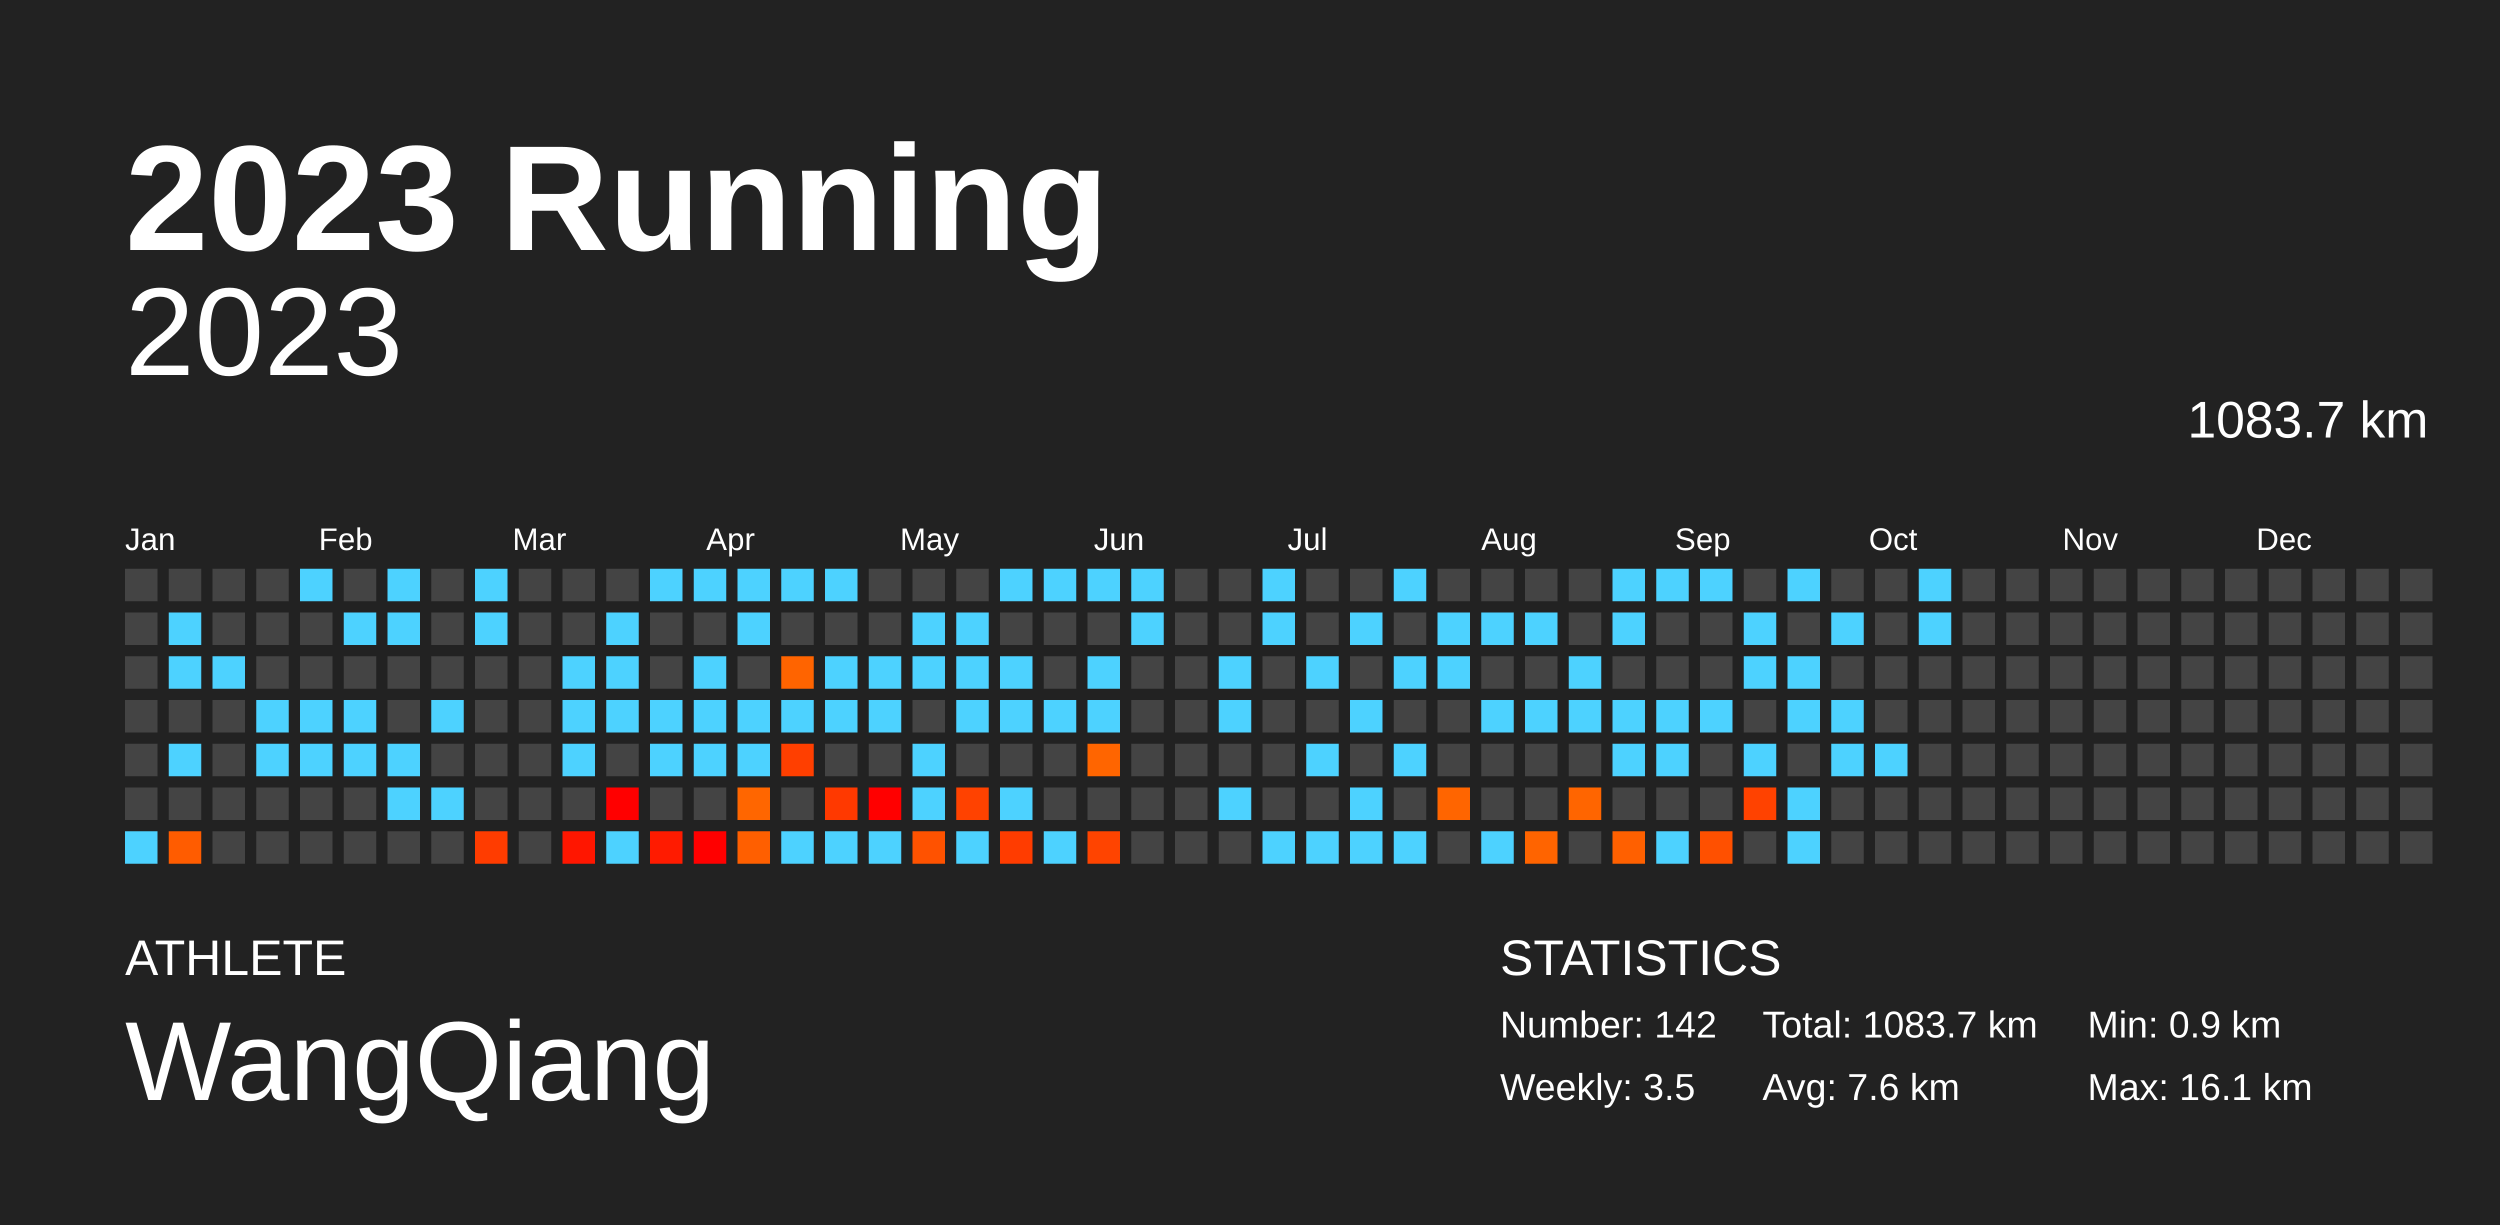
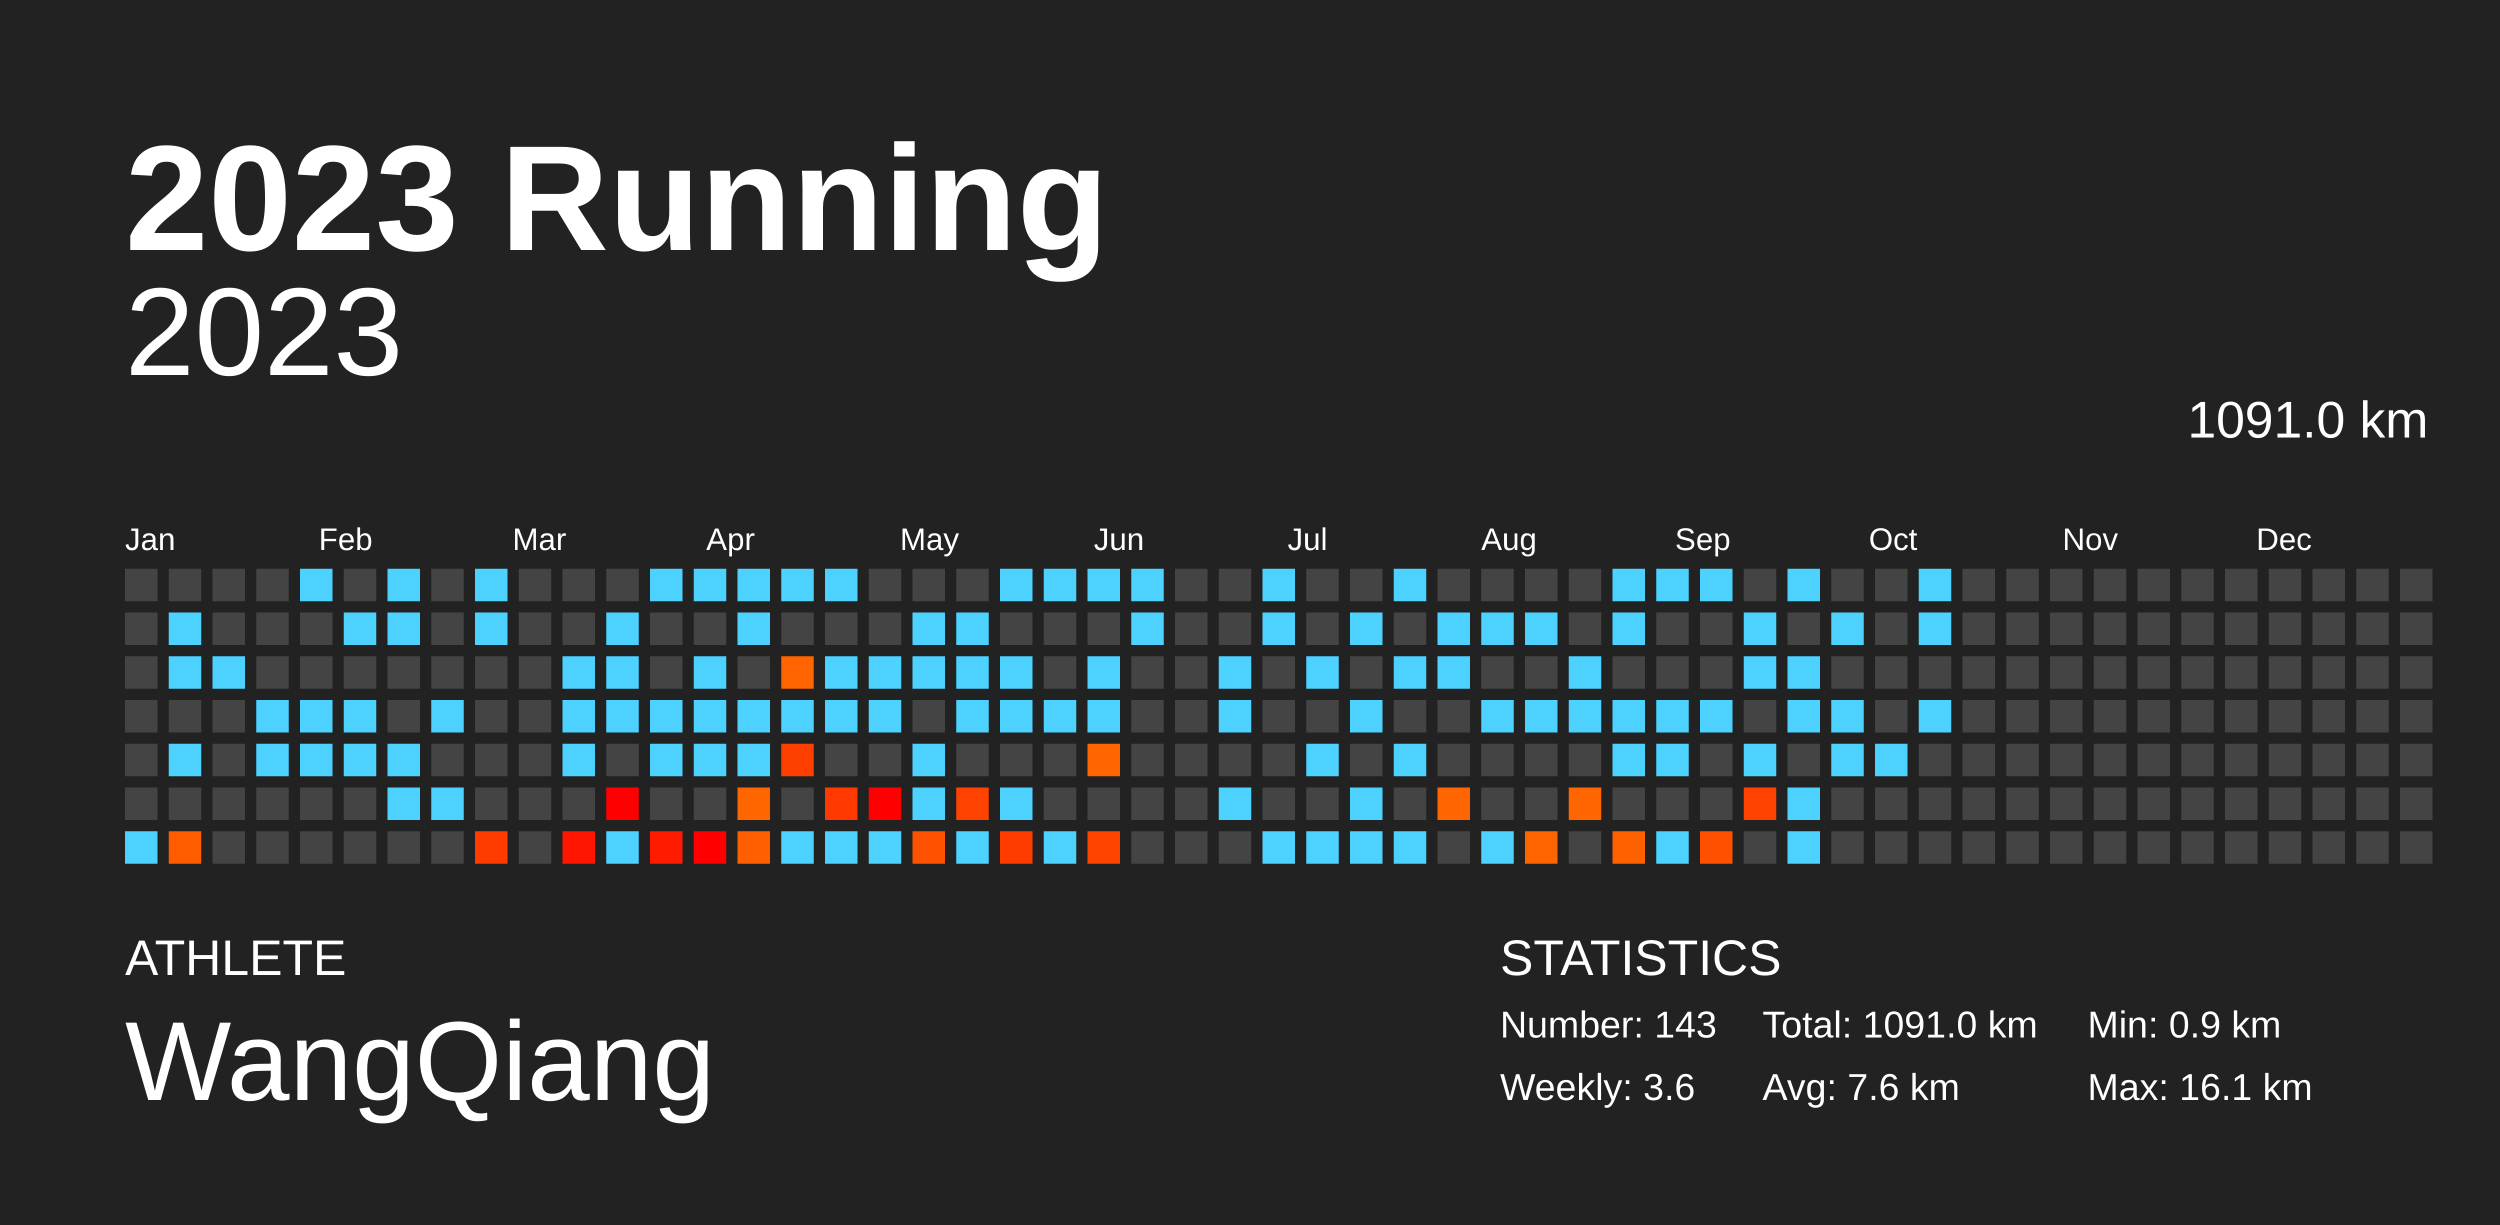
<svg xmlns="http://www.w3.org/2000/svg" baseProfile="full" height="98mm" version="1.1" viewBox="0,0,200,98" width="200mm">
  <defs />
  <rect fill="#222222" height="98" width="200" x="0" y="0" />
  <text fill="#FFFFFF" style="font-size:12px; font-family:Arial; font-weight:bold;" x="10" y="20">2023 Running</text>
  <text fill="#FFFFFF" style="font-size:4px; font-family:Arial" x="10" y="78">ATHLETE</text>
  <text fill="#FFFFFF" style="font-size:9px; font-family:Arial" x="10" y="88">WangQiang</text>
  <text fill="#FFFFFF" style="font-size:4px; font-family:Arial" x="120" y="78">STATISTICS</text>
-   <text fill="#FFFFFF" style="font-size:3px; font-family:Arial" x="120" y="83">Number: 142</text>
-   <text fill="#FFFFFF" style="font-size:3px; font-family:Arial" x="120" y="88">Weekly: 3.5</text>
-   <text fill="#FFFFFF" style="font-size:3px; font-family:Arial" x="141" y="83">Total: 1083.7 km</text>
+   <text fill="#FFFFFF" style="font-size:3px; font-family:Arial" x="120" y="83">Number: 143</text>
+   <text fill="#FFFFFF" style="font-size:3px; font-family:Arial" x="120" y="88">Weekly: 3.6</text>
+   <text fill="#FFFFFF" style="font-size:3px; font-family:Arial" x="141" y="83">Total: 1091.0 km</text>
  <text fill="#FFFFFF" style="font-size:3px; font-family:Arial" x="141" y="88">Avg: 7.6 km</text>
  <text fill="#FFFFFF" style="font-size:3px; font-family:Arial" x="167" y="83">Min: 0.9 km</text>
  <text fill="#FFFFFF" style="font-size:3px; font-family:Arial" x="167" y="88">Max: 16.1 km</text>
  <text alignment-baseline="hanging" fill="#FFFFFF" style="font-size:10.0px; font-family:Arial;" x="10" y="30">2023</text>
-   <text alignment-baseline="hanging" fill="#FFFFFF" style="font-size:4.125px; font-family:Arial;" x="175" y="35">1083.7 km</text>
+   <text alignment-baseline="hanging" fill="#FFFFFF" style="font-size:4.125px; font-family:Arial;" x="175" y="35">1091.0 km</text>
  <text fill="#FFFFFF" style="font-size:2.5px; font-family:Arial" x="10.0" y="44">Jan</text>
  <text fill="#FFFFFF" style="font-size:2.5px; font-family:Arial" x="25.5" y="44">Feb</text>
  <text fill="#FFFFFF" style="font-size:2.5px; font-family:Arial" x="41.0" y="44">Mar</text>
  <text fill="#FFFFFF" style="font-size:2.5px; font-family:Arial" x="56.5" y="44">Apr</text>
  <text fill="#FFFFFF" style="font-size:2.5px; font-family:Arial" x="72.0" y="44">May</text>
  <text fill="#FFFFFF" style="font-size:2.5px; font-family:Arial" x="87.5" y="44">Jun</text>
  <text fill="#FFFFFF" style="font-size:2.5px; font-family:Arial" x="103.0" y="44">Jul</text>
  <text fill="#FFFFFF" style="font-size:2.5px; font-family:Arial" x="118.5" y="44">Aug</text>
  <text fill="#FFFFFF" style="font-size:2.5px; font-family:Arial" x="134.0" y="44">Sep</text>
  <text fill="#FFFFFF" style="font-size:2.5px; font-family:Arial" x="149.5" y="44">Oct</text>
  <text fill="#FFFFFF" style="font-size:2.5px; font-family:Arial" x="165.0" y="44">Nov</text>
  <text fill="#FFFFFF" style="font-size:2.5px; font-family:Arial" x="180.5" y="44">Dec</text>
  <rect fill="#444444" height="2.6" width="2.6" x="10.0" y="45.5" />
  <rect fill="#444444" height="2.6" width="2.6" x="10.0" y="49.0" />
  <rect fill="#444444" height="2.6" width="2.6" x="10.0" y="52.5" />
  <rect fill="#444444" height="2.6" width="2.6" x="10.0" y="56.0" />
  <rect fill="#444444" height="2.6" width="2.6" x="10.0" y="59.5" />
  <rect fill="#444444" height="2.6" width="2.6" x="10.0" y="63.0" />
  <rect fill="#4dd2ff" height="2.6" width="2.6" x="10.0" y="66.5" />
  <rect fill="#444444" height="2.6" width="2.6" x="13.5" y="45.5" />
  <rect fill="#4dd2ff" height="2.6" width="2.6" x="13.5" y="49.0" />
  <rect fill="#4dd2ff" height="2.6" width="2.6" x="13.5" y="52.5" />
  <rect fill="#444444" height="2.6" width="2.6" x="13.5" y="56.0" />
  <rect fill="#4dd2ff" height="2.6" width="2.6" x="13.5" y="59.5" />
  <rect fill="#444444" height="2.6" width="2.6" x="13.5" y="63.0" />
  <rect fill="#ff5c00" height="2.6" width="2.6" x="13.5" y="66.5" />
  <rect fill="#444444" height="2.6" width="2.6" x="17.0" y="45.5" />
  <rect fill="#444444" height="2.6" width="2.6" x="17.0" y="49.0" />
  <rect fill="#4dd2ff" height="2.6" width="2.6" x="17.0" y="52.5" />
  <rect fill="#444444" height="2.6" width="2.6" x="17.0" y="56.0" />
  <rect fill="#444444" height="2.6" width="2.6" x="17.0" y="59.5" />
  <rect fill="#444444" height="2.6" width="2.6" x="17.0" y="63.0" />
  <rect fill="#444444" height="2.6" width="2.6" x="17.0" y="66.5" />
  <rect fill="#444444" height="2.6" width="2.6" x="20.5" y="45.5" />
  <rect fill="#444444" height="2.6" width="2.6" x="20.5" y="49.0" />
  <rect fill="#444444" height="2.6" width="2.6" x="20.5" y="52.5" />
  <rect fill="#4dd2ff" height="2.6" width="2.6" x="20.5" y="56.0" />
  <rect fill="#4dd2ff" height="2.6" width="2.6" x="20.5" y="59.5" />
  <rect fill="#444444" height="2.6" width="2.6" x="20.5" y="63.0" />
  <rect fill="#444444" height="2.6" width="2.6" x="20.5" y="66.5" />
  <rect fill="#4dd2ff" height="2.6" width="2.6" x="24.0" y="45.5" />
  <rect fill="#444444" height="2.6" width="2.6" x="24.0" y="49.0" />
  <rect fill="#444444" height="2.6" width="2.6" x="24.0" y="52.5" />
  <rect fill="#4dd2ff" height="2.6" width="2.6" x="24.0" y="56.0" />
  <rect fill="#4dd2ff" height="2.6" width="2.6" x="24.0" y="59.5" />
  <rect fill="#444444" height="2.6" width="2.6" x="24.0" y="63.0" />
  <rect fill="#444444" height="2.6" width="2.6" x="24.0" y="66.5" />
  <rect fill="#444444" height="2.6" width="2.6" x="27.5" y="45.5" />
  <rect fill="#4dd2ff" height="2.6" width="2.6" x="27.5" y="49.0" />
  <rect fill="#444444" height="2.6" width="2.6" x="27.5" y="52.5" />
  <rect fill="#4dd2ff" height="2.6" width="2.6" x="27.5" y="56.0" />
  <rect fill="#4dd2ff" height="2.6" width="2.6" x="27.5" y="59.5" />
  <rect fill="#444444" height="2.6" width="2.6" x="27.5" y="63.0" />
  <rect fill="#444444" height="2.6" width="2.6" x="27.5" y="66.5" />
  <rect fill="#4dd2ff" height="2.6" width="2.6" x="31.0" y="45.5" />
  <rect fill="#4dd2ff" height="2.6" width="2.6" x="31.0" y="49.0" />
  <rect fill="#444444" height="2.6" width="2.6" x="31.0" y="52.5" />
  <rect fill="#444444" height="2.6" width="2.6" x="31.0" y="56.0" />
  <rect fill="#4dd2ff" height="2.6" width="2.6" x="31.0" y="59.5" />
  <rect fill="#4dd2ff" height="2.6" width="2.6" x="31.0" y="63.0" />
  <rect fill="#444444" height="2.6" width="2.6" x="31.0" y="66.5" />
  <rect fill="#444444" height="2.6" width="2.6" x="34.5" y="45.5" />
  <rect fill="#444444" height="2.6" width="2.6" x="34.5" y="49.0" />
  <rect fill="#444444" height="2.6" width="2.6" x="34.5" y="52.5" />
  <rect fill="#4dd2ff" height="2.6" width="2.6" x="34.5" y="56.0" />
  <rect fill="#444444" height="2.6" width="2.6" x="34.5" y="59.5" />
  <rect fill="#4dd2ff" height="2.6" width="2.6" x="34.5" y="63.0" />
  <rect fill="#444444" height="2.6" width="2.6" x="34.5" y="66.5" />
  <rect fill="#4dd2ff" height="2.6" width="2.6" x="38.0" y="45.5" />
  <rect fill="#4dd2ff" height="2.6" width="2.6" x="38.0" y="49.0" />
  <rect fill="#444444" height="2.6" width="2.6" x="38.0" y="52.5" />
  <rect fill="#444444" height="2.6" width="2.6" x="38.0" y="56.0" />
  <rect fill="#444444" height="2.6" width="2.6" x="38.0" y="59.5" />
  <rect fill="#444444" height="2.6" width="2.6" x="38.0" y="63.0" />
  <rect fill="#ff3c00" height="2.6" width="2.6" x="38.0" y="66.5" />
  <rect fill="#444444" height="2.6" width="2.6" x="41.5" y="45.5" />
  <rect fill="#444444" height="2.6" width="2.6" x="41.5" y="49.0" />
  <rect fill="#444444" height="2.6" width="2.6" x="41.5" y="52.5" />
  <rect fill="#444444" height="2.6" width="2.6" x="41.5" y="56.0" />
  <rect fill="#444444" height="2.6" width="2.6" x="41.5" y="59.5" />
  <rect fill="#444444" height="2.6" width="2.6" x="41.5" y="63.0" />
  <rect fill="#444444" height="2.6" width="2.6" x="41.5" y="66.5" />
  <rect fill="#444444" height="2.6" width="2.6" x="45.0" y="45.5" />
  <rect fill="#444444" height="2.6" width="2.6" x="45.0" y="49.0" />
  <rect fill="#4dd2ff" height="2.6" width="2.6" x="45.0" y="52.5" />
  <rect fill="#4dd2ff" height="2.6" width="2.6" x="45.0" y="56.0" />
  <rect fill="#4dd2ff" height="2.6" width="2.6" x="45.0" y="59.5" />
  <rect fill="#444444" height="2.6" width="2.6" x="45.0" y="63.0" />
  <rect fill="#ff1600" height="2.6" width="2.6" x="45.0" y="66.5" />
  <rect fill="#444444" height="2.6" width="2.6" x="48.5" y="45.5" />
  <rect fill="#4dd2ff" height="2.6" width="2.6" x="48.5" y="49.0" />
  <rect fill="#4dd2ff" height="2.6" width="2.6" x="48.5" y="52.5" />
  <rect fill="#4dd2ff" height="2.6" width="2.6" x="48.5" y="56.0" />
  <rect fill="#444444" height="2.6" width="2.6" x="48.5" y="59.5" />
  <rect fill="red" height="2.6" width="2.6" x="48.5" y="63.0" />
  <rect fill="#4dd2ff" height="2.6" width="2.6" x="48.5" y="66.5" />
  <rect fill="#4dd2ff" height="2.6" width="2.6" x="52.0" y="45.5" />
  <rect fill="#444444" height="2.6" width="2.6" x="52.0" y="49.0" />
  <rect fill="#444444" height="2.6" width="2.6" x="52.0" y="52.5" />
  <rect fill="#4dd2ff" height="2.6" width="2.6" x="52.0" y="56.0" />
  <rect fill="#4dd2ff" height="2.6" width="2.6" x="52.0" y="59.5" />
  <rect fill="#444444" height="2.6" width="2.6" x="52.0" y="63.0" />
  <rect fill="#ff1b00" height="2.6" width="2.6" x="52.0" y="66.5" />
  <rect fill="#4dd2ff" height="2.6" width="2.6" x="55.5" y="45.5" />
  <rect fill="#444444" height="2.6" width="2.6" x="55.5" y="49.0" />
  <rect fill="#4dd2ff" height="2.6" width="2.6" x="55.5" y="52.5" />
  <rect fill="#4dd2ff" height="2.6" width="2.6" x="55.5" y="56.0" />
  <rect fill="#4dd2ff" height="2.6" width="2.6" x="55.5" y="59.5" />
  <rect fill="#444444" height="2.6" width="2.6" x="55.5" y="63.0" />
  <rect fill="red" height="2.6" width="2.6" x="55.5" y="66.5" />
  <rect fill="#4dd2ff" height="2.6" width="2.6" x="59.0" y="45.5" />
  <rect fill="#4dd2ff" height="2.6" width="2.6" x="59.0" y="49.0" />
  <rect fill="#444444" height="2.6" width="2.6" x="59.0" y="52.5" />
  <rect fill="#4dd2ff" height="2.6" width="2.6" x="59.0" y="56.0" />
  <rect fill="#4dd2ff" height="2.6" width="2.6" x="59.0" y="59.5" />
  <rect fill="#ff6600" height="2.6" width="2.6" x="59.0" y="63.0" />
  <rect fill="#ff5f00" height="2.6" width="2.6" x="59.0" y="66.5" />
  <rect fill="#4dd2ff" height="2.6" width="2.6" x="62.5" y="45.5" />
  <rect fill="#444444" height="2.6" width="2.6" x="62.5" y="49.0" />
  <rect fill="#ff6400" height="2.6" width="2.6" x="62.5" y="52.5" />
  <rect fill="#4dd2ff" height="2.6" width="2.6" x="62.5" y="56.0" />
  <rect fill="#ff3f00" height="2.6" width="2.6" x="62.5" y="59.5" />
  <rect fill="#444444" height="2.6" width="2.6" x="62.5" y="63.0" />
  <rect fill="#4dd2ff" height="2.6" width="2.6" x="62.5" y="66.5" />
  <rect fill="#4dd2ff" height="2.6" width="2.6" x="66.0" y="45.5" />
  <rect fill="#444444" height="2.6" width="2.6" x="66.0" y="49.0" />
  <rect fill="#4dd2ff" height="2.6" width="2.6" x="66.0" y="52.5" />
  <rect fill="#4dd2ff" height="2.6" width="2.6" x="66.0" y="56.0" />
  <rect fill="#444444" height="2.6" width="2.6" x="66.0" y="59.5" />
  <rect fill="#ff3900" height="2.6" width="2.6" x="66.0" y="63.0" />
  <rect fill="#4dd2ff" height="2.6" width="2.6" x="66.0" y="66.5" />
  <rect fill="#444444" height="2.6" width="2.6" x="69.5" y="45.5" />
  <rect fill="#444444" height="2.6" width="2.6" x="69.5" y="49.0" />
  <rect fill="#4dd2ff" height="2.6" width="2.6" x="69.5" y="52.5" />
  <rect fill="#4dd2ff" height="2.6" width="2.6" x="69.5" y="56.0" />
  <rect fill="#444444" height="2.6" width="2.6" x="69.5" y="59.5" />
  <rect fill="red" height="2.6" width="2.6" x="69.5" y="63.0" />
  <rect fill="#4dd2ff" height="2.6" width="2.6" x="69.5" y="66.5" />
  <rect fill="#444444" height="2.6" width="2.6" x="73.0" y="45.5" />
  <rect fill="#4dd2ff" height="2.6" width="2.6" x="73.0" y="49.0" />
  <rect fill="#4dd2ff" height="2.6" width="2.6" x="73.0" y="52.5" />
  <rect fill="#444444" height="2.6" width="2.6" x="73.0" y="56.0" />
  <rect fill="#4dd2ff" height="2.6" width="2.6" x="73.0" y="59.5" />
  <rect fill="#4dd2ff" height="2.6" width="2.6" x="73.0" y="63.0" />
  <rect fill="#ff5200" height="2.6" width="2.6" x="73.0" y="66.5" />
  <rect fill="#444444" height="2.6" width="2.6" x="76.5" y="45.5" />
  <rect fill="#4dd2ff" height="2.6" width="2.6" x="76.5" y="49.0" />
  <rect fill="#4dd2ff" height="2.6" width="2.6" x="76.5" y="52.5" />
  <rect fill="#4dd2ff" height="2.6" width="2.6" x="76.5" y="56.0" />
  <rect fill="#444444" height="2.6" width="2.6" x="76.5" y="59.5" />
  <rect fill="#ff4200" height="2.6" width="2.6" x="76.5" y="63.0" />
  <rect fill="#4dd2ff" height="2.6" width="2.6" x="76.5" y="66.5" />
  <rect fill="#4dd2ff" height="2.6" width="2.6" x="80.0" y="45.5" />
  <rect fill="#444444" height="2.6" width="2.6" x="80.0" y="49.0" />
  <rect fill="#4dd2ff" height="2.6" width="2.6" x="80.0" y="52.5" />
  <rect fill="#4dd2ff" height="2.6" width="2.6" x="80.0" y="56.0" />
  <rect fill="#444444" height="2.6" width="2.6" x="80.0" y="59.5" />
  <rect fill="#4dd2ff" height="2.6" width="2.6" x="80.0" y="63.0" />
  <rect fill="#ff3c00" height="2.6" width="2.6" x="80.0" y="66.5" />
  <rect fill="#4dd2ff" height="2.6" width="2.6" x="83.5" y="45.5" />
  <rect fill="#444444" height="2.6" width="2.6" x="83.5" y="49.0" />
  <rect fill="#444444" height="2.6" width="2.6" x="83.5" y="52.5" />
  <rect fill="#4dd2ff" height="2.6" width="2.6" x="83.5" y="56.0" />
  <rect fill="#444444" height="2.6" width="2.6" x="83.5" y="59.5" />
  <rect fill="#444444" height="2.6" width="2.6" x="83.5" y="63.0" />
  <rect fill="#4dd2ff" height="2.6" width="2.6" x="83.5" y="66.5" />
  <rect fill="#4dd2ff" height="2.6" width="2.6" x="87.0" y="45.5" />
  <rect fill="#444444" height="2.6" width="2.6" x="87.0" y="49.0" />
  <rect fill="#4dd2ff" height="2.6" width="2.6" x="87.0" y="52.5" />
  <rect fill="#4dd2ff" height="2.6" width="2.6" x="87.0" y="56.0" />
  <rect fill="#ff6500" height="2.6" width="2.6" x="87.0" y="59.5" />
  <rect fill="#444444" height="2.6" width="2.6" x="87.0" y="63.0" />
  <rect fill="#ff4400" height="2.6" width="2.6" x="87.0" y="66.5" />
  <rect fill="#4dd2ff" height="2.6" width="2.6" x="90.5" y="45.5" />
  <rect fill="#4dd2ff" height="2.6" width="2.6" x="90.5" y="49.0" />
  <rect fill="#444444" height="2.6" width="2.6" x="90.5" y="52.5" />
  <rect fill="#444444" height="2.6" width="2.6" x="90.5" y="56.0" />
  <rect fill="#444444" height="2.6" width="2.6" x="90.5" y="59.5" />
  <rect fill="#444444" height="2.6" width="2.6" x="90.5" y="63.0" />
  <rect fill="#444444" height="2.6" width="2.6" x="90.5" y="66.5" />
  <rect fill="#444444" height="2.6" width="2.6" x="94.0" y="45.5" />
  <rect fill="#444444" height="2.6" width="2.6" x="94.0" y="49.0" />
  <rect fill="#444444" height="2.6" width="2.6" x="94.0" y="52.5" />
  <rect fill="#444444" height="2.6" width="2.6" x="94.0" y="56.0" />
  <rect fill="#444444" height="2.6" width="2.6" x="94.0" y="59.5" />
  <rect fill="#444444" height="2.6" width="2.6" x="94.0" y="63.0" />
  <rect fill="#444444" height="2.6" width="2.6" x="94.0" y="66.5" />
  <rect fill="#444444" height="2.6" width="2.6" x="97.5" y="45.5" />
  <rect fill="#444444" height="2.6" width="2.6" x="97.5" y="49.0" />
  <rect fill="#4dd2ff" height="2.6" width="2.6" x="97.5" y="52.5" />
  <rect fill="#4dd2ff" height="2.6" width="2.6" x="97.5" y="56.0" />
  <rect fill="#444444" height="2.6" width="2.6" x="97.5" y="59.5" />
  <rect fill="#4dd2ff" height="2.6" width="2.6" x="97.5" y="63.0" />
  <rect fill="#444444" height="2.6" width="2.6" x="97.5" y="66.5" />
  <rect fill="#4dd2ff" height="2.6" width="2.6" x="101.0" y="45.5" />
  <rect fill="#4dd2ff" height="2.6" width="2.6" x="101.0" y="49.0" />
  <rect fill="#444444" height="2.6" width="2.6" x="101.0" y="52.5" />
  <rect fill="#444444" height="2.6" width="2.6" x="101.0" y="56.0" />
  <rect fill="#444444" height="2.6" width="2.6" x="101.0" y="59.5" />
  <rect fill="#444444" height="2.6" width="2.6" x="101.0" y="63.0" />
  <rect fill="#4dd2ff" height="2.6" width="2.6" x="101.0" y="66.5" />
  <rect fill="#444444" height="2.6" width="2.6" x="104.5" y="45.5" />
  <rect fill="#444444" height="2.6" width="2.6" x="104.5" y="49.0" />
  <rect fill="#4dd2ff" height="2.6" width="2.6" x="104.5" y="52.5" />
  <rect fill="#444444" height="2.6" width="2.6" x="104.5" y="56.0" />
  <rect fill="#4dd2ff" height="2.6" width="2.6" x="104.5" y="59.5" />
  <rect fill="#444444" height="2.6" width="2.6" x="104.5" y="63.0" />
  <rect fill="#4dd2ff" height="2.6" width="2.6" x="104.5" y="66.5" />
  <rect fill="#444444" height="2.6" width="2.6" x="108.0" y="45.5" />
  <rect fill="#4dd2ff" height="2.6" width="2.6" x="108.0" y="49.0" />
  <rect fill="#444444" height="2.6" width="2.6" x="108.0" y="52.5" />
  <rect fill="#4dd2ff" height="2.6" width="2.6" x="108.0" y="56.0" />
  <rect fill="#444444" height="2.6" width="2.6" x="108.0" y="59.5" />
  <rect fill="#4dd2ff" height="2.6" width="2.6" x="108.0" y="63.0" />
  <rect fill="#4dd2ff" height="2.6" width="2.6" x="108.0" y="66.5" />
  <rect fill="#4dd2ff" height="2.6" width="2.6" x="111.5" y="45.5" />
  <rect fill="#444444" height="2.6" width="2.6" x="111.5" y="49.0" />
  <rect fill="#4dd2ff" height="2.6" width="2.6" x="111.5" y="52.5" />
  <rect fill="#444444" height="2.6" width="2.6" x="111.5" y="56.0" />
  <rect fill="#4dd2ff" height="2.6" width="2.6" x="111.5" y="59.5" />
  <rect fill="#444444" height="2.6" width="2.6" x="111.5" y="63.0" />
  <rect fill="#4dd2ff" height="2.6" width="2.6" x="111.5" y="66.5" />
  <rect fill="#444444" height="2.6" width="2.6" x="115.0" y="45.5" />
  <rect fill="#4dd2ff" height="2.6" width="2.6" x="115.0" y="49.0" />
  <rect fill="#4dd2ff" height="2.6" width="2.6" x="115.0" y="52.5" />
  <rect fill="#444444" height="2.6" width="2.6" x="115.0" y="56.0" />
  <rect fill="#444444" height="2.6" width="2.6" x="115.0" y="59.5" />
  <rect fill="#ff6500" height="2.6" width="2.6" x="115.0" y="63.0" />
  <rect fill="#444444" height="2.6" width="2.6" x="115.0" y="66.5" />
  <rect fill="#444444" height="2.6" width="2.6" x="118.5" y="45.5" />
  <rect fill="#4dd2ff" height="2.6" width="2.6" x="118.5" y="49.0" />
  <rect fill="#444444" height="2.6" width="2.6" x="118.5" y="52.5" />
  <rect fill="#4dd2ff" height="2.6" width="2.6" x="118.5" y="56.0" />
  <rect fill="#444444" height="2.6" width="2.6" x="118.5" y="59.5" />
  <rect fill="#444444" height="2.6" width="2.6" x="118.5" y="63.0" />
  <rect fill="#4dd2ff" height="2.6" width="2.6" x="118.5" y="66.5" />
  <rect fill="#444444" height="2.6" width="2.6" x="122.0" y="45.5" />
  <rect fill="#4dd2ff" height="2.6" width="2.6" x="122.0" y="49.0" />
  <rect fill="#444444" height="2.6" width="2.6" x="122.0" y="52.5" />
  <rect fill="#4dd2ff" height="2.6" width="2.6" x="122.0" y="56.0" />
  <rect fill="#444444" height="2.6" width="2.6" x="122.0" y="59.5" />
  <rect fill="#444444" height="2.6" width="2.6" x="122.0" y="63.0" />
  <rect fill="#ff6400" height="2.6" width="2.6" x="122.0" y="66.5" />
  <rect fill="#444444" height="2.6" width="2.6" x="125.5" y="45.5" />
  <rect fill="#444444" height="2.6" width="2.6" x="125.5" y="49.0" />
  <rect fill="#4dd2ff" height="2.6" width="2.6" x="125.5" y="52.5" />
  <rect fill="#4dd2ff" height="2.6" width="2.6" x="125.5" y="56.0" />
  <rect fill="#444444" height="2.6" width="2.6" x="125.5" y="59.5" />
  <rect fill="#ff6500" height="2.6" width="2.6" x="125.5" y="63.0" />
  <rect fill="#444444" height="2.6" width="2.6" x="125.5" y="66.5" />
  <rect fill="#4dd2ff" height="2.6" width="2.6" x="129.0" y="45.5" />
  <rect fill="#4dd2ff" height="2.6" width="2.6" x="129.0" y="49.0" />
  <rect fill="#444444" height="2.6" width="2.6" x="129.0" y="52.5" />
  <rect fill="#4dd2ff" height="2.6" width="2.6" x="129.0" y="56.0" />
  <rect fill="#4dd2ff" height="2.6" width="2.6" x="129.0" y="59.5" />
  <rect fill="#444444" height="2.6" width="2.6" x="129.0" y="63.0" />
  <rect fill="#ff6000" height="2.6" width="2.6" x="129.0" y="66.5" />
  <rect fill="#4dd2ff" height="2.6" width="2.6" x="132.5" y="45.5" />
  <rect fill="#444444" height="2.6" width="2.6" x="132.5" y="49.0" />
  <rect fill="#444444" height="2.6" width="2.6" x="132.5" y="52.5" />
  <rect fill="#4dd2ff" height="2.6" width="2.6" x="132.5" y="56.0" />
  <rect fill="#4dd2ff" height="2.6" width="2.6" x="132.5" y="59.5" />
  <rect fill="#444444" height="2.6" width="2.6" x="132.5" y="63.0" />
  <rect fill="#4dd2ff" height="2.6" width="2.6" x="132.5" y="66.5" />
  <rect fill="#4dd2ff" height="2.6" width="2.6" x="136.0" y="45.5" />
  <rect fill="#444444" height="2.6" width="2.6" x="136.0" y="49.0" />
  <rect fill="#444444" height="2.6" width="2.6" x="136.0" y="52.5" />
  <rect fill="#4dd2ff" height="2.6" width="2.6" x="136.0" y="56.0" />
  <rect fill="#444444" height="2.6" width="2.6" x="136.0" y="59.5" />
  <rect fill="#444444" height="2.6" width="2.6" x="136.0" y="63.0" />
  <rect fill="#ff5000" height="2.6" width="2.6" x="136.0" y="66.5" />
  <rect fill="#444444" height="2.6" width="2.6" x="139.5" y="45.5" />
  <rect fill="#4dd2ff" height="2.6" width="2.6" x="139.5" y="49.0" />
  <rect fill="#4dd2ff" height="2.6" width="2.6" x="139.5" y="52.5" />
  <rect fill="#444444" height="2.6" width="2.6" x="139.5" y="56.0" />
  <rect fill="#4dd2ff" height="2.6" width="2.6" x="139.5" y="59.5" />
  <rect fill="#ff4200" height="2.6" width="2.6" x="139.5" y="63.0" />
  <rect fill="#444444" height="2.6" width="2.6" x="139.5" y="66.5" />
  <rect fill="#4dd2ff" height="2.6" width="2.6" x="143.0" y="45.5" />
  <rect fill="#444444" height="2.6" width="2.6" x="143.0" y="49.0" />
  <rect fill="#4dd2ff" height="2.6" width="2.6" x="143.0" y="52.5" />
  <rect fill="#4dd2ff" height="2.6" width="2.6" x="143.0" y="56.0" />
  <rect fill="#444444" height="2.6" width="2.6" x="143.0" y="59.5" />
  <rect fill="#4dd2ff" height="2.6" width="2.6" x="143.0" y="63.0" />
  <rect fill="#4dd2ff" height="2.6" width="2.6" x="143.0" y="66.5" />
  <rect fill="#444444" height="2.6" width="2.6" x="146.5" y="45.5" />
  <rect fill="#4dd2ff" height="2.6" width="2.6" x="146.5" y="49.0" />
  <rect fill="#444444" height="2.6" width="2.6" x="146.5" y="52.5" />
  <rect fill="#4dd2ff" height="2.6" width="2.6" x="146.5" y="56.0" />
  <rect fill="#4dd2ff" height="2.6" width="2.6" x="146.5" y="59.5" />
  <rect fill="#444444" height="2.6" width="2.6" x="146.5" y="63.0" />
  <rect fill="#444444" height="2.6" width="2.6" x="146.5" y="66.5" />
  <rect fill="#444444" height="2.6" width="2.6" x="150.0" y="45.5" />
  <rect fill="#444444" height="2.6" width="2.6" x="150.0" y="49.0" />
  <rect fill="#444444" height="2.6" width="2.6" x="150.0" y="52.5" />
  <rect fill="#444444" height="2.6" width="2.6" x="150.0" y="56.0" />
  <rect fill="#4dd2ff" height="2.6" width="2.6" x="150.0" y="59.5" />
  <rect fill="#444444" height="2.6" width="2.6" x="150.0" y="63.0" />
  <rect fill="#444444" height="2.6" width="2.6" x="150.0" y="66.5" />
  <rect fill="#4dd2ff" height="2.6" width="2.6" x="153.5" y="45.5" />
  <rect fill="#4dd2ff" height="2.6" width="2.6" x="153.5" y="49.0" />
  <rect fill="#444444" height="2.6" width="2.6" x="153.5" y="52.5" />
-   <rect fill="#444444" height="2.6" width="2.6" x="153.5" y="56.0" />
+   <rect fill="#4dd2ff" height="2.6" width="2.6" x="153.5" y="56.0" />
  <rect fill="#444444" height="2.6" width="2.6" x="153.5" y="59.5" />
  <rect fill="#444444" height="2.6" width="2.6" x="153.5" y="63.0" />
  <rect fill="#444444" height="2.6" width="2.6" x="153.5" y="66.5" />
  <rect fill="#444444" height="2.6" width="2.6" x="157.0" y="45.5" />
  <rect fill="#444444" height="2.6" width="2.6" x="157.0" y="49.0" />
  <rect fill="#444444" height="2.6" width="2.6" x="157.0" y="52.5" />
  <rect fill="#444444" height="2.6" width="2.6" x="157.0" y="56.0" />
  <rect fill="#444444" height="2.6" width="2.6" x="157.0" y="59.5" />
  <rect fill="#444444" height="2.6" width="2.6" x="157.0" y="63.0" />
  <rect fill="#444444" height="2.6" width="2.6" x="157.0" y="66.5" />
  <rect fill="#444444" height="2.6" width="2.6" x="160.5" y="45.5" />
  <rect fill="#444444" height="2.6" width="2.6" x="160.5" y="49.0" />
  <rect fill="#444444" height="2.6" width="2.6" x="160.5" y="52.5" />
  <rect fill="#444444" height="2.6" width="2.6" x="160.5" y="56.0" />
  <rect fill="#444444" height="2.6" width="2.6" x="160.5" y="59.5" />
  <rect fill="#444444" height="2.6" width="2.6" x="160.5" y="63.0" />
  <rect fill="#444444" height="2.6" width="2.6" x="160.5" y="66.5" />
  <rect fill="#444444" height="2.6" width="2.6" x="164.0" y="45.5" />
  <rect fill="#444444" height="2.6" width="2.6" x="164.0" y="49.0" />
  <rect fill="#444444" height="2.6" width="2.6" x="164.0" y="52.5" />
  <rect fill="#444444" height="2.6" width="2.6" x="164.0" y="56.0" />
  <rect fill="#444444" height="2.6" width="2.6" x="164.0" y="59.5" />
  <rect fill="#444444" height="2.6" width="2.6" x="164.0" y="63.0" />
  <rect fill="#444444" height="2.6" width="2.6" x="164.0" y="66.5" />
  <rect fill="#444444" height="2.6" width="2.6" x="167.5" y="45.5" />
  <rect fill="#444444" height="2.6" width="2.6" x="167.5" y="49.0" />
  <rect fill="#444444" height="2.6" width="2.6" x="167.5" y="52.5" />
  <rect fill="#444444" height="2.6" width="2.6" x="167.5" y="56.0" />
  <rect fill="#444444" height="2.6" width="2.6" x="167.5" y="59.5" />
  <rect fill="#444444" height="2.6" width="2.6" x="167.5" y="63.0" />
  <rect fill="#444444" height="2.6" width="2.6" x="167.5" y="66.5" />
  <rect fill="#444444" height="2.6" width="2.6" x="171.0" y="45.5" />
  <rect fill="#444444" height="2.6" width="2.6" x="171.0" y="49.0" />
  <rect fill="#444444" height="2.6" width="2.6" x="171.0" y="52.5" />
  <rect fill="#444444" height="2.6" width="2.6" x="171.0" y="56.0" />
  <rect fill="#444444" height="2.6" width="2.6" x="171.0" y="59.5" />
  <rect fill="#444444" height="2.6" width="2.6" x="171.0" y="63.0" />
  <rect fill="#444444" height="2.6" width="2.6" x="171.0" y="66.5" />
  <rect fill="#444444" height="2.6" width="2.6" x="174.5" y="45.5" />
  <rect fill="#444444" height="2.6" width="2.6" x="174.5" y="49.0" />
  <rect fill="#444444" height="2.6" width="2.6" x="174.5" y="52.5" />
  <rect fill="#444444" height="2.6" width="2.6" x="174.5" y="56.0" />
  <rect fill="#444444" height="2.6" width="2.6" x="174.5" y="59.5" />
  <rect fill="#444444" height="2.6" width="2.6" x="174.5" y="63.0" />
  <rect fill="#444444" height="2.6" width="2.6" x="174.5" y="66.5" />
  <rect fill="#444444" height="2.6" width="2.6" x="178.0" y="45.5" />
  <rect fill="#444444" height="2.6" width="2.6" x="178.0" y="49.0" />
  <rect fill="#444444" height="2.6" width="2.6" x="178.0" y="52.5" />
  <rect fill="#444444" height="2.6" width="2.6" x="178.0" y="56.0" />
  <rect fill="#444444" height="2.6" width="2.6" x="178.0" y="59.5" />
  <rect fill="#444444" height="2.6" width="2.6" x="178.0" y="63.0" />
  <rect fill="#444444" height="2.6" width="2.6" x="178.0" y="66.5" />
  <rect fill="#444444" height="2.6" width="2.6" x="181.5" y="45.5" />
  <rect fill="#444444" height="2.6" width="2.6" x="181.5" y="49.0" />
  <rect fill="#444444" height="2.6" width="2.6" x="181.5" y="52.5" />
  <rect fill="#444444" height="2.6" width="2.6" x="181.5" y="56.0" />
  <rect fill="#444444" height="2.6" width="2.6" x="181.5" y="59.5" />
  <rect fill="#444444" height="2.6" width="2.6" x="181.5" y="63.0" />
  <rect fill="#444444" height="2.6" width="2.6" x="181.5" y="66.5" />
  <rect fill="#444444" height="2.6" width="2.6" x="185.0" y="45.5" />
  <rect fill="#444444" height="2.6" width="2.6" x="185.0" y="49.0" />
  <rect fill="#444444" height="2.6" width="2.6" x="185.0" y="52.5" />
  <rect fill="#444444" height="2.6" width="2.6" x="185.0" y="56.0" />
  <rect fill="#444444" height="2.6" width="2.6" x="185.0" y="59.5" />
  <rect fill="#444444" height="2.6" width="2.6" x="185.0" y="63.0" />
  <rect fill="#444444" height="2.6" width="2.6" x="185.0" y="66.5" />
  <rect fill="#444444" height="2.6" width="2.6" x="188.5" y="45.5" />
  <rect fill="#444444" height="2.6" width="2.6" x="188.5" y="49.0" />
  <rect fill="#444444" height="2.6" width="2.6" x="188.5" y="52.5" />
  <rect fill="#444444" height="2.6" width="2.6" x="188.5" y="56.0" />
  <rect fill="#444444" height="2.6" width="2.6" x="188.5" y="59.5" />
  <rect fill="#444444" height="2.6" width="2.6" x="188.5" y="63.0" />
  <rect fill="#444444" height="2.6" width="2.6" x="188.5" y="66.5" />
  <rect fill="#444444" height="2.6" width="2.6" x="192.0" y="45.5" />
  <rect fill="#444444" height="2.6" width="2.6" x="192.0" y="49.0" />
  <rect fill="#444444" height="2.6" width="2.6" x="192.0" y="52.5" />
  <rect fill="#444444" height="2.6" width="2.6" x="192.0" y="56.0" />
  <rect fill="#444444" height="2.6" width="2.6" x="192.0" y="59.5" />
  <rect fill="#444444" height="2.6" width="2.6" x="192.0" y="63.0" />
  <rect fill="#444444" height="2.6" width="2.6" x="192.0" y="66.5" />
</svg>
